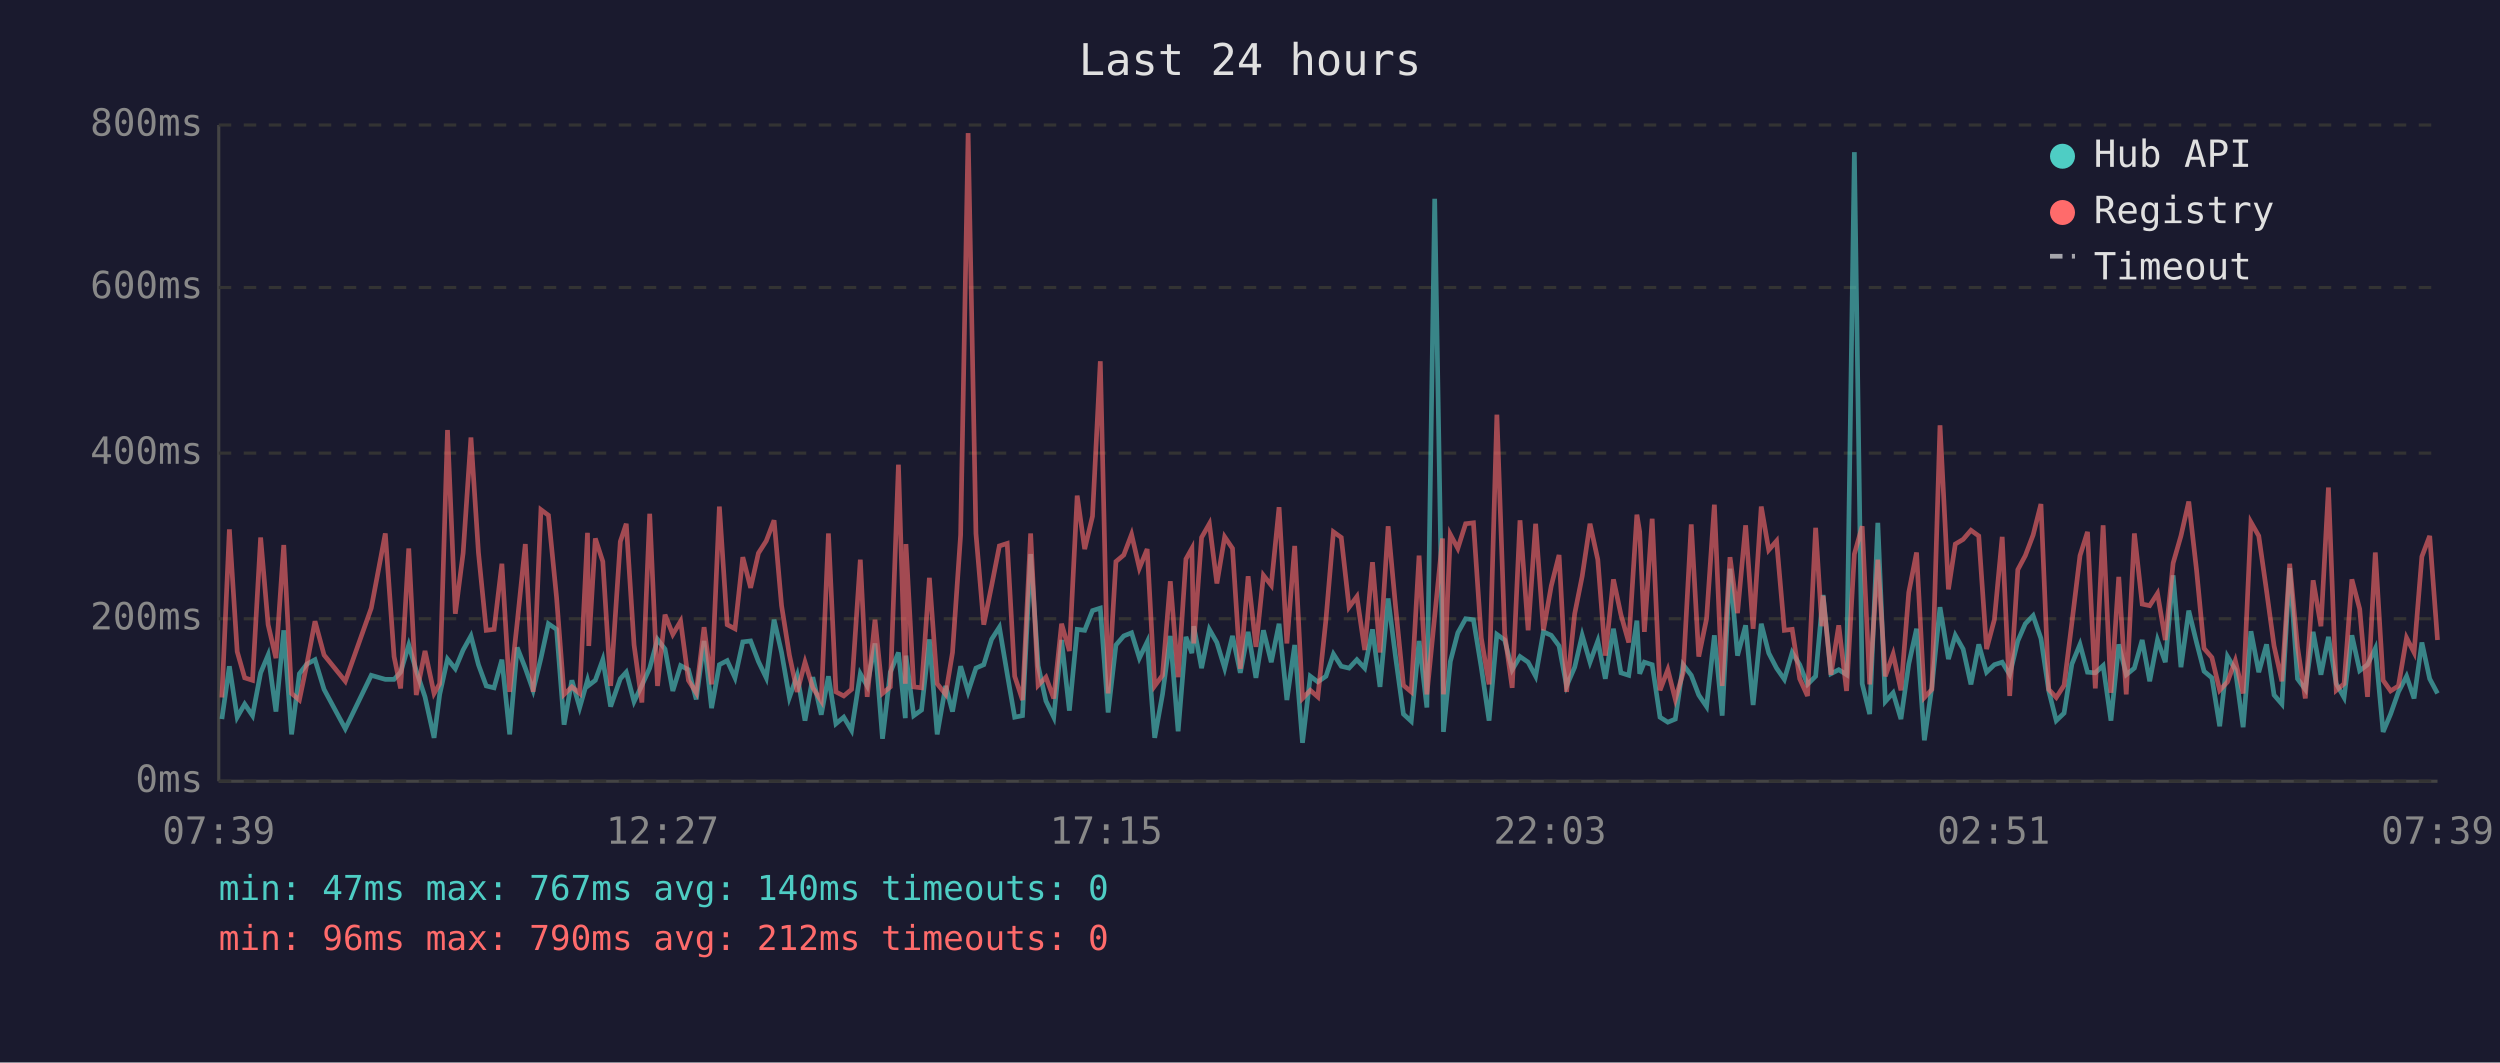
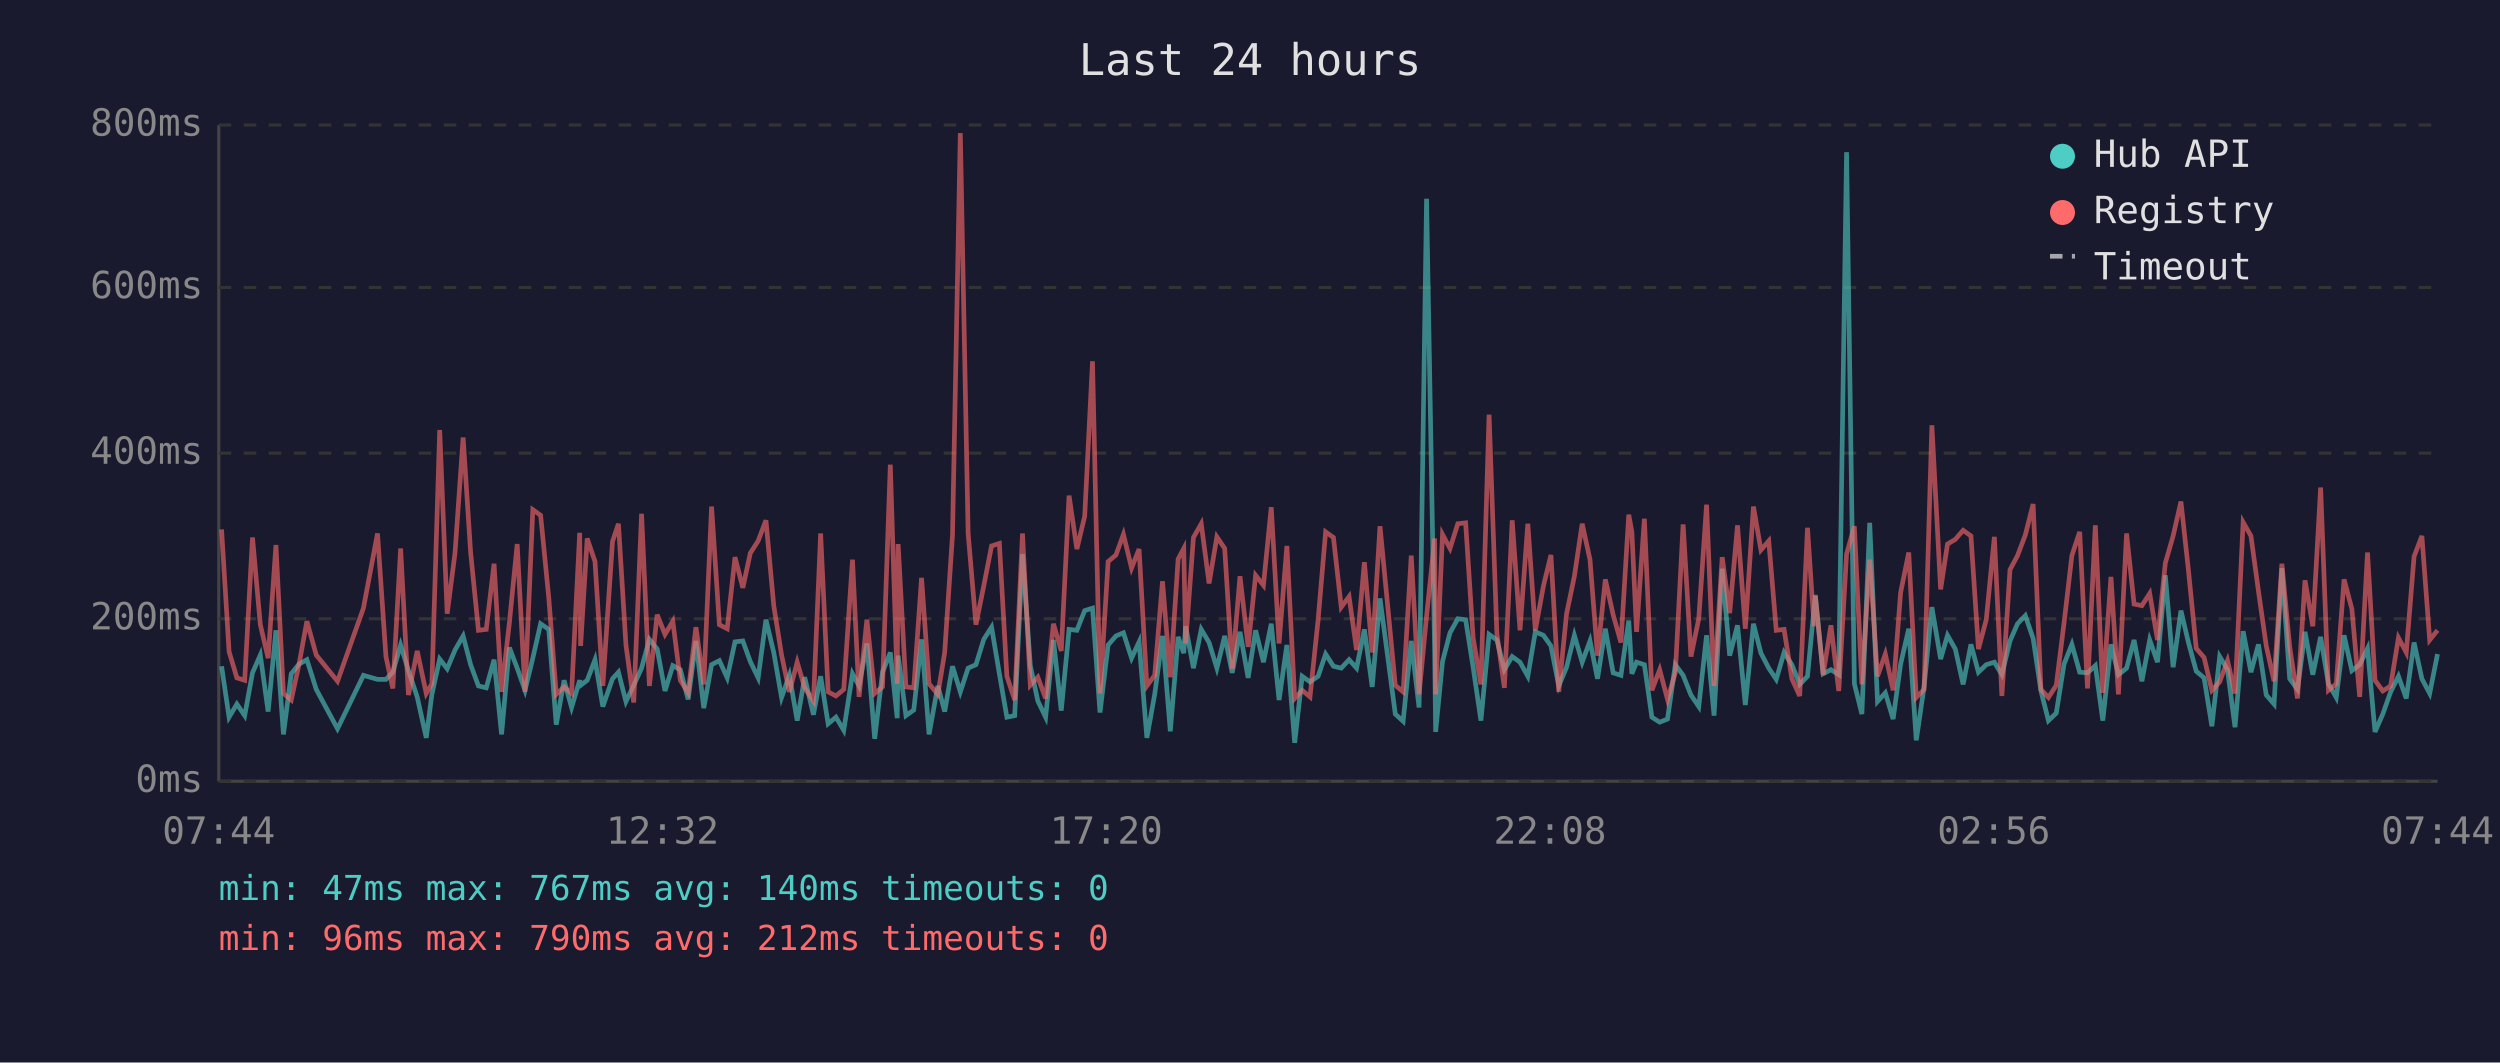
<svg xmlns="http://www.w3.org/2000/svg" viewBox="0 0 800 340" font-family="monospace" font-size="12">
  <rect width="800" height="340" fill="#1a1a2e" />
  <text x="400" y="24" fill="#e0e0e0" font-size="14" text-anchor="middle">Last 24 hours</text>
  <line x1="70" y1="40" x2="70" y2="250" stroke="#444" stroke-width="1" />
  <line x1="70" y1="250" x2="780" y2="250" stroke="#444" stroke-width="1" />
  <line x1="70" y1="250" x2="780" y2="250" stroke="#333" stroke-width="1" stroke-dasharray="4" />
  <text x="65" y="250" fill="#888" text-anchor="end" dominant-baseline="middle">0ms</text>
  <line x1="70" y1="198" x2="780" y2="198" stroke="#333" stroke-width="1" stroke-dasharray="4" />
  <text x="65" y="198" fill="#888" text-anchor="end" dominant-baseline="middle">200ms</text>
  <line x1="70" y1="145" x2="780" y2="145" stroke="#333" stroke-width="1" stroke-dasharray="4" />
  <text x="65" y="145" fill="#888" text-anchor="end" dominant-baseline="middle">400ms</text>
  <line x1="70" y1="92" x2="780" y2="92" stroke="#333" stroke-width="1" stroke-dasharray="4" />
  <text x="65" y="92" fill="#888" text-anchor="end" dominant-baseline="middle">600ms</text>
  <line x1="70" y1="40" x2="780" y2="40" stroke="#333" stroke-width="1" stroke-dasharray="4" />
  <text x="65" y="40" fill="#888" text-anchor="end" dominant-baseline="middle">800ms</text>
-   <text x="70" y="270" fill="#888" text-anchor="middle">07:39</text>
-   <text x="212" y="270" fill="#888" text-anchor="middle">12:27</text>
-   <text x="354" y="270" fill="#888" text-anchor="middle">17:15</text>
-   <text x="496" y="270" fill="#888" text-anchor="middle">22:03</text>
-   <text x="638" y="270" fill="#888" text-anchor="middle">02:51</text>
-   <text x="780" y="270" fill="#888" text-anchor="middle">07:39</text>
-   <polyline points="71.0,230.1 73.4,213.2 75.9,229.5 78.3,225.3 80.8,229.0 83.4,215.3 85.8,209.6 88.3,227.7 90.8,201.7 93.3,235.0 95.8,215.6 98.2,212.5 100.8,211.1 103.7,220.6 110.5,233.2 118.8,216.1 123.3,217.4 126.1,217.4 128.2,215.1 130.8,206.4 133.2,214.6 136.0,223.0 138.9,236.1 140.7,222.2 143.2,210.9 145.7,214.0 148.2,208.0 150.7,203.5 153.1,212.7 155.6,219.5 158.1,220.1 160.6,211.1 163.1,235.0 165.5,207.2 168.1,213.8 170.6,220.9 173.1,210.6 175.5,199.6 178.1,201.4 180.5,231.9 183.0,217.7 185.5,226.4 188.0,217.7 188.4,219.3 190.5,217.7 192.9,211.1 195.4,226.1 198.5,217.2 200.4,215.1 202.9,224.5 205.4,219.3 207.9,213.8 210.4,204.6 212.8,207.7 215.3,221.1 217.8,213.0 220.3,214.3 222.8,223.8 225.3,205.1 227.7,226.6 230.2,212.7 232.7,211.4 235.2,216.9 237.7,205.4 240.2,205.1 242.7,211.7 245.2,216.9 247.7,198.3 250.1,208.8 252.6,223.2 255.1,216.1 257.6,230.6 260.1,216.7 262.8,228.7 265.1,216.4 267.5,231.6 270.0,229.5 272.5,233.7 275.3,215.6 277.5,219.5 280.0,205.9 282.4,236.4 284.9,215.1 287.5,208.8 289.7,229.8 289.9,209.8 292.4,229.0 294.9,227.2 297.4,204.6 299.9,235.0 302.6,219.5 304.8,227.7 307.4,213.2 309.8,221.4 312.3,213.8 314.8,212.7 317.3,204.6 319.8,200.7 322.3,215.6 324.7,229.5 327.2,229.0 329.8,177.3 332.2,213.0 334.7,224.3 337.2,229.5 339.7,204.8 342.2,227.4 344.7,201.4 347.1,201.7 349.6,195.4 352.1,194.6 354.6,228.0 357.1,206.4 359.6,203.5 362.1,202.5 364.6,210.6 367.1,205.4 369.5,236.1 372.0,222.2 374.5,203.5 377.0,234.0 379.5,203.8 381.4,209.0 382.0,200.4 384.5,213.8 387.0,201.4 389.4,205.6 391.9,213.8 394.4,203.5 396.9,215.3 399.4,202.2 401.9,216.9 404.3,201.7 406.8,211.9 409.3,199.6 411.8,224.0 414.3,206.4 416.8,237.7 419.3,216.4 421.7,218.2 424.3,216.4 426.7,209.3 429.2,213.2 431.7,213.8 434.2,211.1 436.7,213.8 439.2,201.4 441.6,219.8 444.2,191.5 446.6,210.4 449.1,228.5 451.6,230.8 454.1,205.1 456.6,226.4 459.1,63.6 461.6,209.3 461.9,234.2 464.1,211.7 466.5,202.5 469.0,198.0 471.5,198.3 474.0,213.5 476.5,230.6 479.0,203.0 481.5,204.8 483.9,214.3 486.4,210.1 489.0,211.9 491.4,216.4 493.9,202.2 496.4,203.3 498.9,206.7 501.3,219.5 503.9,213.5 506.3,203.3 508.8,211.9 511.3,205.1 513.7,217.2 516.3,201.2 518.7,215.3 521.2,216.1 523.8,198.6 524.7,215.6 526.2,211.9 528.7,212.7 531.2,229.5 533.7,231.1 536.1,230.1 538.6,212.7 541.2,216.1 543.6,222.4 546.1,226.1 548.6,203.3 551.1,229.0 553.6,182.0 556.0,209.8 558.6,200.1 561.0,225.6 563.6,199.6 566.0,209.0 568.5,213.8 571.0,217.4 573.5,208.8 575.9,212.7 578.4,219.0 581.0,216.4 583.0,194.6 583.4,190.4 585.9,215.6 588.4,214.3 590.9,215.9 593.4,48.7 595.9,218.8 598.3,228.5 600.9,167.3 603.3,224.5 605.8,221.7 608.3,230.1 610.8,212.5 613.3,201.2 615.8,236.9 618.2,219.8 620.8,194.3 623.5,210.9 625.7,203.3 628.2,207.7 630.7,219.0 633.2,206.2 635.7,215.1 638.2,212.7 640.7,211.9 643.1,215.9 645.7,205.1 648.1,199.6 650.6,197.0 653.1,204.3 655.6,221.1 658.0,230.6 660.5,228.2 663.0,212.5 665.6,206.2 668.0,215.1 670.5,215.3 673.0,213.0 675.5,230.6 678.0,206.2 680.4,215.9 683.0,213.8 685.5,204.8 687.9,218.0 690.4,204.8 692.9,211.9 695.4,184.1 697.9,213.5 700.4,195.4 702.9,205.6 705.3,214.8 707.8,216.9 710.3,232.4 712.8,210.1 715.3,214.3 717.8,232.7 720.3,202.0 722.8,215.1 725.3,206.2 727.7,222.4 730.2,225.3 732.7,181.8 735.2,217.2 737.7,220.6 740.2,202.2 742.7,215.9 745.1,203.8 747.6,218.8 750.1,223.2 752.6,203.3 755.1,214.6 757.6,212.7 760.1,207.5 762.6,234.2 765.0,228.5 767.5,221.4 770.1,216.4 772.5,223.5 775.0,205.6 777.5,217.2 780.0,221.9" fill="none" stroke="#4ecdc4" stroke-width="1.5" opacity="0.6" />
-   <polyline points="71.0,223.2 73.4,169.4 75.9,208.5 78.3,216.9 80.8,217.7 83.4,172.0 85.8,199.9 88.3,210.6 90.8,174.4 93.3,221.9 95.8,224.0 98.2,212.5 100.8,198.8 103.7,209.6 110.5,218.0 118.8,194.6 123.3,170.7 126.1,210.1 128.2,220.3 130.8,175.5 133.2,222.4 136.0,208.3 138.9,221.9 140.7,218.8 143.2,137.6 145.7,196.4 148.2,177.0 150.7,140.0 153.1,176.8 155.6,201.7 158.1,201.4 160.6,180.4 163.1,221.4 165.5,199.3 168.1,174.1 170.6,221.4 173.1,163.1 175.5,164.9 178.1,191.2 180.5,222.2 183.0,219.8 185.5,221.9 188.0,170.5 188.4,206.7 190.5,172.3 192.9,179.7 195.4,219.5 198.5,173.3 200.4,167.6 202.9,206.4 205.4,224.8 207.9,164.4 210.4,219.5 212.8,196.7 215.3,203.0 217.8,198.8 220.3,217.7 222.8,221.7 225.3,200.7 227.7,219.0 230.2,162.1 232.7,199.9 235.2,201.2 237.7,178.3 240.2,188.1 242.7,177.0 245.2,173.1 247.7,166.5 250.1,193.8 252.6,209.6 255.1,221.4 257.6,211.9 260.1,220.1 262.8,224.3 265.1,170.7 267.5,221.4 270.0,222.7 272.5,220.6 275.3,179.1 277.5,223.0 280.0,198.3 282.4,221.9 284.9,219.8 287.5,148.7 289.7,218.8 289.9,174.1 292.4,219.8 294.9,220.1 297.4,184.9 299.9,218.8 302.6,222.2 304.8,208.8 307.4,171.2 309.8,42.6 312.3,170.7 314.8,199.9 317.3,187.5 319.8,174.7 322.3,173.9 324.7,216.4 327.2,224.0 329.8,170.7 332.2,219.3 334.7,216.7 337.2,223.5 339.7,199.6 342.2,208.3 344.7,158.6 347.1,175.7 349.6,165.2 352.1,115.6 354.6,221.9 357.1,179.7 359.6,177.6 362.1,171.0 364.6,181.8 367.1,175.7 369.5,219.5 372.0,216.1 374.5,186.0 377.0,216.7 379.5,178.9 381.4,175.5 382.0,205.9 384.5,172.0 387.0,167.6 389.4,186.7 391.9,171.8 394.4,175.5 396.9,214.0 399.4,184.4 401.9,207.0 404.3,184.1 406.8,187.3 409.3,162.3 411.8,205.9 414.3,174.7 416.8,223.5 419.3,220.9 421.7,223.0 424.3,198.3 426.7,170.2 429.2,172.0 431.7,194.3 434.2,190.9 436.7,208.0 439.2,179.9 441.6,208.8 444.2,168.4 446.6,194.3 449.1,219.3 451.6,221.4 454.1,177.8 456.6,222.2 459.1,197.2 461.6,172.3 461.9,222.2 464.1,171.0 466.5,175.5 469.0,167.6 471.5,167.3 474.0,204.1 476.5,219.0 479.0,132.7 481.5,202.8 483.9,220.1 486.4,166.5 489.0,201.7 491.4,167.6 493.9,201.7 496.4,187.5 498.9,177.6 501.3,221.4 503.9,196.4 506.3,184.4 508.8,167.6 511.3,179.1 513.7,209.8 516.3,185.4 518.7,196.7 521.2,205.6 523.8,164.7 524.7,170.2 526.2,202.2 528.7,166.0 531.2,220.9 533.7,214.3 536.1,223.8 538.6,215.3 541.2,167.8 543.6,210.1 546.1,198.0 548.6,161.5 551.1,219.5 553.6,178.3 556.0,196.2 558.6,168.1 561.0,201.2 563.6,162.1 566.0,176.0 568.5,173.1 571.0,201.7 573.5,201.4 575.9,217.2 578.4,222.7 581.0,168.9 583.0,200.4 583.4,190.7 585.9,215.9 588.4,200.1 590.9,221.1 593.4,177.3 595.9,168.4 598.3,219.0 600.9,179.1 603.3,216.4 605.8,209.3 608.3,220.9 610.8,189.6 613.3,176.8 615.8,223.2 618.2,220.6 620.8,136.1 623.5,188.6 625.7,174.1 628.2,172.6 630.7,169.7 633.2,171.5 635.7,207.7 638.2,198.3 640.7,171.8 643.1,222.7 645.7,182.3 648.1,177.8 650.6,171.2 653.1,161.3 655.6,220.6 658.0,223.2 660.5,219.3 663.0,199.3 665.6,177.8 668.0,170.2 670.5,220.3 673.0,168.1 675.5,221.7 678.0,184.6 680.4,222.2 683.0,170.7 685.5,193.3 687.9,193.8 690.4,189.9 692.9,204.8 695.4,180.2 697.9,171.5 700.4,160.5 702.9,182.5 705.3,207.5 707.8,210.4 710.3,220.9 712.8,218.2 715.3,211.4 717.8,221.9 720.3,167.1 722.8,171.5 725.3,189.1 727.7,206.7 730.2,218.0 732.7,180.4 735.2,207.0 737.7,223.5 740.2,185.7 742.7,200.4 745.1,156.0 747.6,220.9 750.1,218.8 752.6,185.4 755.1,194.9 757.6,223.0 760.1,176.8 762.6,217.7 765.0,221.1 767.5,219.5 770.1,204.1 772.5,208.8 775.0,178.1 777.5,171.5 780.0,204.8" fill="none" stroke="#ff6b6b" stroke-width="1.5" opacity="0.6" />
+   <text x="70" y="270" fill="#888" text-anchor="middle">07:44</text>
+   <text x="212" y="270" fill="#888" text-anchor="middle">12:32</text>
+   <text x="354" y="270" fill="#888" text-anchor="middle">17:20</text>
+   <text x="496" y="270" fill="#888" text-anchor="middle">22:08</text>
+   <text x="638" y="270" fill="#888" text-anchor="middle">02:56</text>
+   <text x="780" y="270" fill="#888" text-anchor="middle">07:44</text>
+   <polyline points="70.9,213.2 73.3,229.5 75.8,225.3 78.3,229.0 80.8,215.3 83.3,209.6 85.8,227.7 88.3,201.7 90.7,235.0 93.2,215.6 95.7,212.5 98.2,211.1 101.2,220.6 108.0,233.2 116.3,216.1 120.8,217.4 123.5,217.4 125.7,215.1 128.2,206.4 130.7,214.6 133.5,223.0 136.4,236.1 138.2,222.2 140.7,210.9 143.1,214.0 145.6,208.0 148.2,203.5 150.6,212.7 153.1,219.5 155.6,220.1 158.1,211.1 160.5,235.0 163.0,207.2 165.5,213.8 168.0,220.9 170.5,210.6 173.0,199.6 175.6,201.4 178.0,231.9 180.5,217.7 182.9,226.4 185.5,217.7 185.8,219.3 187.9,217.7 190.4,211.1 192.9,226.1 196.0,217.2 197.9,215.1 200.3,224.5 202.8,219.3 205.3,213.8 207.8,204.6 210.3,207.7 212.8,221.1 215.3,213.0 217.7,214.3 220.2,223.8 222.7,205.1 225.2,226.6 227.7,212.7 230.2,211.4 232.7,216.9 235.2,205.4 237.7,205.1 240.1,211.7 242.6,216.9 245.1,198.3 247.6,208.8 250.1,223.2 252.6,216.1 255.1,230.6 257.5,216.7 260.3,228.7 262.6,216.4 265.0,231.6 267.5,229.5 270.0,233.7 272.8,215.6 274.9,219.5 277.4,205.9 279.9,236.4 282.4,215.1 284.9,208.8 287.1,229.8 287.4,209.8 289.9,229.0 292.4,227.2 294.9,204.6 297.3,235.0 300.1,219.5 302.3,227.7 304.8,213.2 307.3,221.4 309.8,213.8 312.3,212.7 314.8,204.6 317.3,200.7 319.8,215.6 322.2,229.5 324.7,229.0 327.2,177.3 329.7,213.0 332.1,224.3 334.6,229.5 337.1,204.8 339.6,227.4 342.1,201.4 344.6,201.7 347.1,195.4 349.6,194.6 352.0,228.0 354.6,206.4 357.1,203.5 359.5,202.5 362.1,210.6 364.5,205.4 367.0,236.1 369.5,222.2 372.0,203.5 374.5,234.0 377.0,203.8 378.8,209.0 379.4,200.4 381.9,213.8 384.4,201.4 386.9,205.6 389.4,213.8 391.9,203.5 394.3,215.3 396.8,202.2 399.4,216.9 401.8,201.7 404.3,211.9 406.8,199.6 409.3,224.0 411.8,206.4 414.3,237.7 416.7,216.4 419.2,218.2 421.8,216.4 424.2,209.3 426.7,213.2 429.2,213.8 431.7,211.1 434.1,213.8 436.6,201.4 439.1,219.8 441.6,191.5 444.1,210.4 446.5,228.5 449.0,230.8 451.6,205.1 454.1,226.4 456.5,63.6 459.1,209.3 459.4,234.2 461.6,211.7 464.0,202.5 466.5,198.0 469.0,198.3 471.4,213.5 473.9,230.6 476.5,203.0 479.0,204.8 481.4,214.3 483.9,210.1 486.4,211.9 488.9,216.4 491.3,202.2 493.9,203.3 496.3,206.7 498.8,219.5 501.3,213.5 503.8,203.3 506.3,211.9 508.8,205.1 511.2,217.2 513.7,201.2 516.2,215.3 518.7,216.1 521.2,198.6 522.2,215.6 523.7,211.9 526.2,212.7 528.6,229.5 531.1,231.1 533.6,230.1 536.1,212.7 538.6,216.1 541.1,222.4 543.6,226.1 546.1,203.3 548.5,229.0 551.1,182.0 553.5,209.8 556.0,200.1 558.5,225.6 561.1,199.6 563.5,209.0 566.0,213.8 568.4,217.4 570.9,208.8 573.4,212.7 575.9,219.0 578.4,216.4 580.5,194.6 580.9,190.4 583.4,215.6 585.9,214.3 588.4,215.9 590.9,48.7 593.4,218.8 595.8,228.5 598.3,167.3 600.8,224.5 603.3,221.7 605.8,230.1 608.2,212.5 610.8,201.2 613.2,236.9 615.7,219.8 618.2,194.3 621.0,210.9 623.2,203.3 625.7,207.7 628.2,219.0 630.7,206.2 633.1,215.1 635.6,212.7 638.2,211.9 640.6,215.9 643.2,205.1 645.6,199.6 648.1,197.0 650.6,204.3 653.1,221.1 655.5,230.6 658.0,228.2 660.5,212.5 663.0,206.2 665.5,215.1 668.0,215.3 670.5,213.0 672.9,230.6 675.5,206.2 677.9,215.9 680.5,213.8 682.9,204.8 685.4,218.0 687.9,204.8 690.4,211.9 692.9,184.1 695.4,213.5 697.9,195.4 700.3,205.6 702.8,214.8 705.3,216.9 707.8,232.4 710.3,210.1 712.8,214.3 715.2,232.7 717.8,202.0 720.3,215.1 722.7,206.2 725.2,222.4 727.7,225.3 730.2,181.8 732.7,217.2 735.2,220.6 737.6,202.2 740.1,215.9 742.6,203.8 745.1,218.8 747.6,223.2 750.1,203.3 752.6,214.6 755.1,212.7 757.6,207.5 760.0,234.2 762.5,228.5 765.0,221.4 767.5,216.4 770.0,223.5 772.5,205.6 775.0,217.2 777.5,221.9 780.0,209.3" fill="none" stroke="#4ecdc4" stroke-width="1.5" opacity="0.6" />
+   <polyline points="70.9,169.4 73.3,208.5 75.8,216.9 78.3,217.7 80.8,172.0 83.3,199.9 85.8,210.6 88.3,174.4 90.7,221.9 93.2,224.0 95.7,212.5 98.2,198.8 101.2,209.6 108.0,218.0 116.3,194.6 120.8,170.7 123.5,210.1 125.7,220.3 128.2,175.5 130.7,222.4 133.5,208.3 136.4,221.9 138.2,218.8 140.7,137.6 143.1,196.4 145.6,177.0 148.2,140.0 150.6,176.8 153.1,201.7 155.6,201.4 158.1,180.4 160.5,221.4 163.0,199.3 165.5,174.1 168.0,221.4 170.5,163.1 173.0,164.9 175.6,191.2 178.0,222.2 180.5,219.8 182.9,221.9 185.5,170.5 185.8,206.7 187.9,172.3 190.4,179.7 192.9,219.5 196.0,173.3 197.9,167.6 200.3,206.4 202.8,224.8 205.3,164.4 207.8,219.5 210.3,196.7 212.8,203.0 215.3,198.8 217.7,217.7 220.2,221.7 222.7,200.7 225.2,219.0 227.7,162.1 230.2,199.9 232.7,201.2 235.2,178.3 237.7,188.1 240.1,177.0 242.6,173.1 245.1,166.5 247.6,193.8 250.1,209.6 252.6,221.4 255.1,211.9 257.5,220.1 260.3,224.3 262.6,170.7 265.0,221.4 267.5,222.7 270.0,220.6 272.8,179.1 274.9,223.0 277.4,198.3 279.9,221.9 282.4,219.8 284.9,148.7 287.1,218.8 287.4,174.1 289.9,219.8 292.4,220.1 294.9,184.9 297.3,218.8 300.1,222.2 302.3,208.8 304.8,171.2 307.3,42.6 309.8,170.7 312.3,199.9 314.8,187.5 317.3,174.7 319.8,173.9 322.2,216.4 324.7,224.0 327.2,170.7 329.7,219.3 332.1,216.7 334.6,223.5 337.1,199.6 339.6,208.3 342.1,158.6 344.6,175.7 347.1,165.2 349.6,115.6 352.0,221.9 354.6,179.7 357.1,177.6 359.5,171.0 362.1,181.8 364.5,175.7 367.0,219.5 369.5,216.1 372.0,186.0 374.5,216.7 377.0,178.9 378.8,175.5 379.4,205.9 381.9,172.0 384.4,167.6 386.9,186.7 389.4,171.8 391.9,175.5 394.3,214.0 396.8,184.4 399.4,207.0 401.8,184.1 404.3,187.3 406.8,162.3 409.3,205.9 411.8,174.7 414.3,223.5 416.7,220.9 419.2,223.0 421.8,198.3 424.2,170.2 426.7,172.0 429.2,194.3 431.7,190.9 434.1,208.0 436.6,179.9 439.1,208.8 441.6,168.4 444.1,194.3 446.5,219.3 449.0,221.4 451.6,177.8 454.1,222.2 456.5,197.2 459.1,172.3 459.4,222.2 461.6,171.0 464.0,175.5 466.5,167.6 469.0,167.3 471.4,204.1 473.9,219.0 476.5,132.7 479.0,202.8 481.4,220.1 483.9,166.5 486.4,201.7 488.9,167.6 491.3,201.7 493.9,187.5 496.3,177.6 498.8,221.4 501.3,196.4 503.8,184.4 506.3,167.6 508.8,179.1 511.2,209.8 513.7,185.4 516.2,196.7 518.7,205.6 521.2,164.7 522.2,170.2 523.7,202.2 526.2,166.0 528.6,220.9 531.1,214.3 533.6,223.8 536.1,215.3 538.6,167.8 541.1,210.1 543.6,198.0 546.1,161.5 548.5,219.5 551.1,178.3 553.5,196.2 556.0,168.1 558.5,201.2 561.1,162.1 563.5,176.0 566.0,173.1 568.4,201.7 570.9,201.4 573.4,217.2 575.9,222.7 578.4,168.9 580.5,200.4 580.9,190.7 583.4,215.9 585.9,200.1 588.4,221.1 590.9,177.3 593.4,168.4 595.8,219.0 598.3,179.1 600.8,216.4 603.3,209.3 605.8,220.9 608.2,189.6 610.8,176.8 613.2,223.2 615.7,220.6 618.2,136.1 621.0,188.6 623.2,174.1 625.7,172.6 628.2,169.7 630.7,171.5 633.1,207.7 635.6,198.3 638.2,171.8 640.6,222.7 643.2,182.3 645.6,177.8 648.1,171.2 650.6,161.3 653.1,220.6 655.5,223.2 658.0,219.3 660.5,199.3 663.0,177.8 665.5,170.2 668.0,220.3 670.5,168.1 672.9,221.7 675.5,184.6 677.9,222.2 680.5,170.7 682.9,193.3 685.4,193.8 687.9,189.9 690.4,204.8 692.9,180.2 695.4,171.5 697.9,160.5 700.3,182.5 702.8,207.5 705.3,210.4 707.8,220.9 710.3,218.2 712.8,211.4 715.2,221.9 717.8,167.1 720.3,171.5 722.7,189.1 725.2,206.7 727.7,218.0 730.2,180.4 732.7,207.0 735.2,223.5 737.6,185.7 740.1,200.4 742.6,156.0 745.1,220.9 747.6,218.8 750.1,185.4 752.6,194.9 755.1,223.0 757.6,176.8 760.0,217.7 762.5,221.1 765.0,219.5 767.5,204.1 770.0,208.8 772.5,178.1 775.0,171.5 777.5,204.8 780.0,201.7" fill="none" stroke="#ff6b6b" stroke-width="1.5" opacity="0.6" />
  <circle cx="660" cy="50" r="4" fill="#4ecdc4" />
  <text x="670" y="50" fill="#e0e0e0" dominant-baseline="middle">Hub API</text>
  <circle cx="660" cy="68" r="4" fill="#ff6b6b" />
  <text x="670" y="68" fill="#e0e0e0" dominant-baseline="middle">Registry</text>
  <line x1="656" y1="82" x2="664" y2="82" stroke="#e0e0e0" stroke-width="1.5" stroke-dasharray="4,3" opacity="0.7" />
  <text x="670" y="86" fill="#e0e0e0" dominant-baseline="middle">Timeout</text>
  <text x="70" y="288" fill="#4ecdc4" font-size="11">min: 47ms  max: 767ms  avg: 140ms  timeouts: 0</text>
  <text x="70" y="304" fill="#ff6b6b" font-size="11">min: 96ms  max: 790ms  avg: 212ms  timeouts: 0</text>
</svg>
